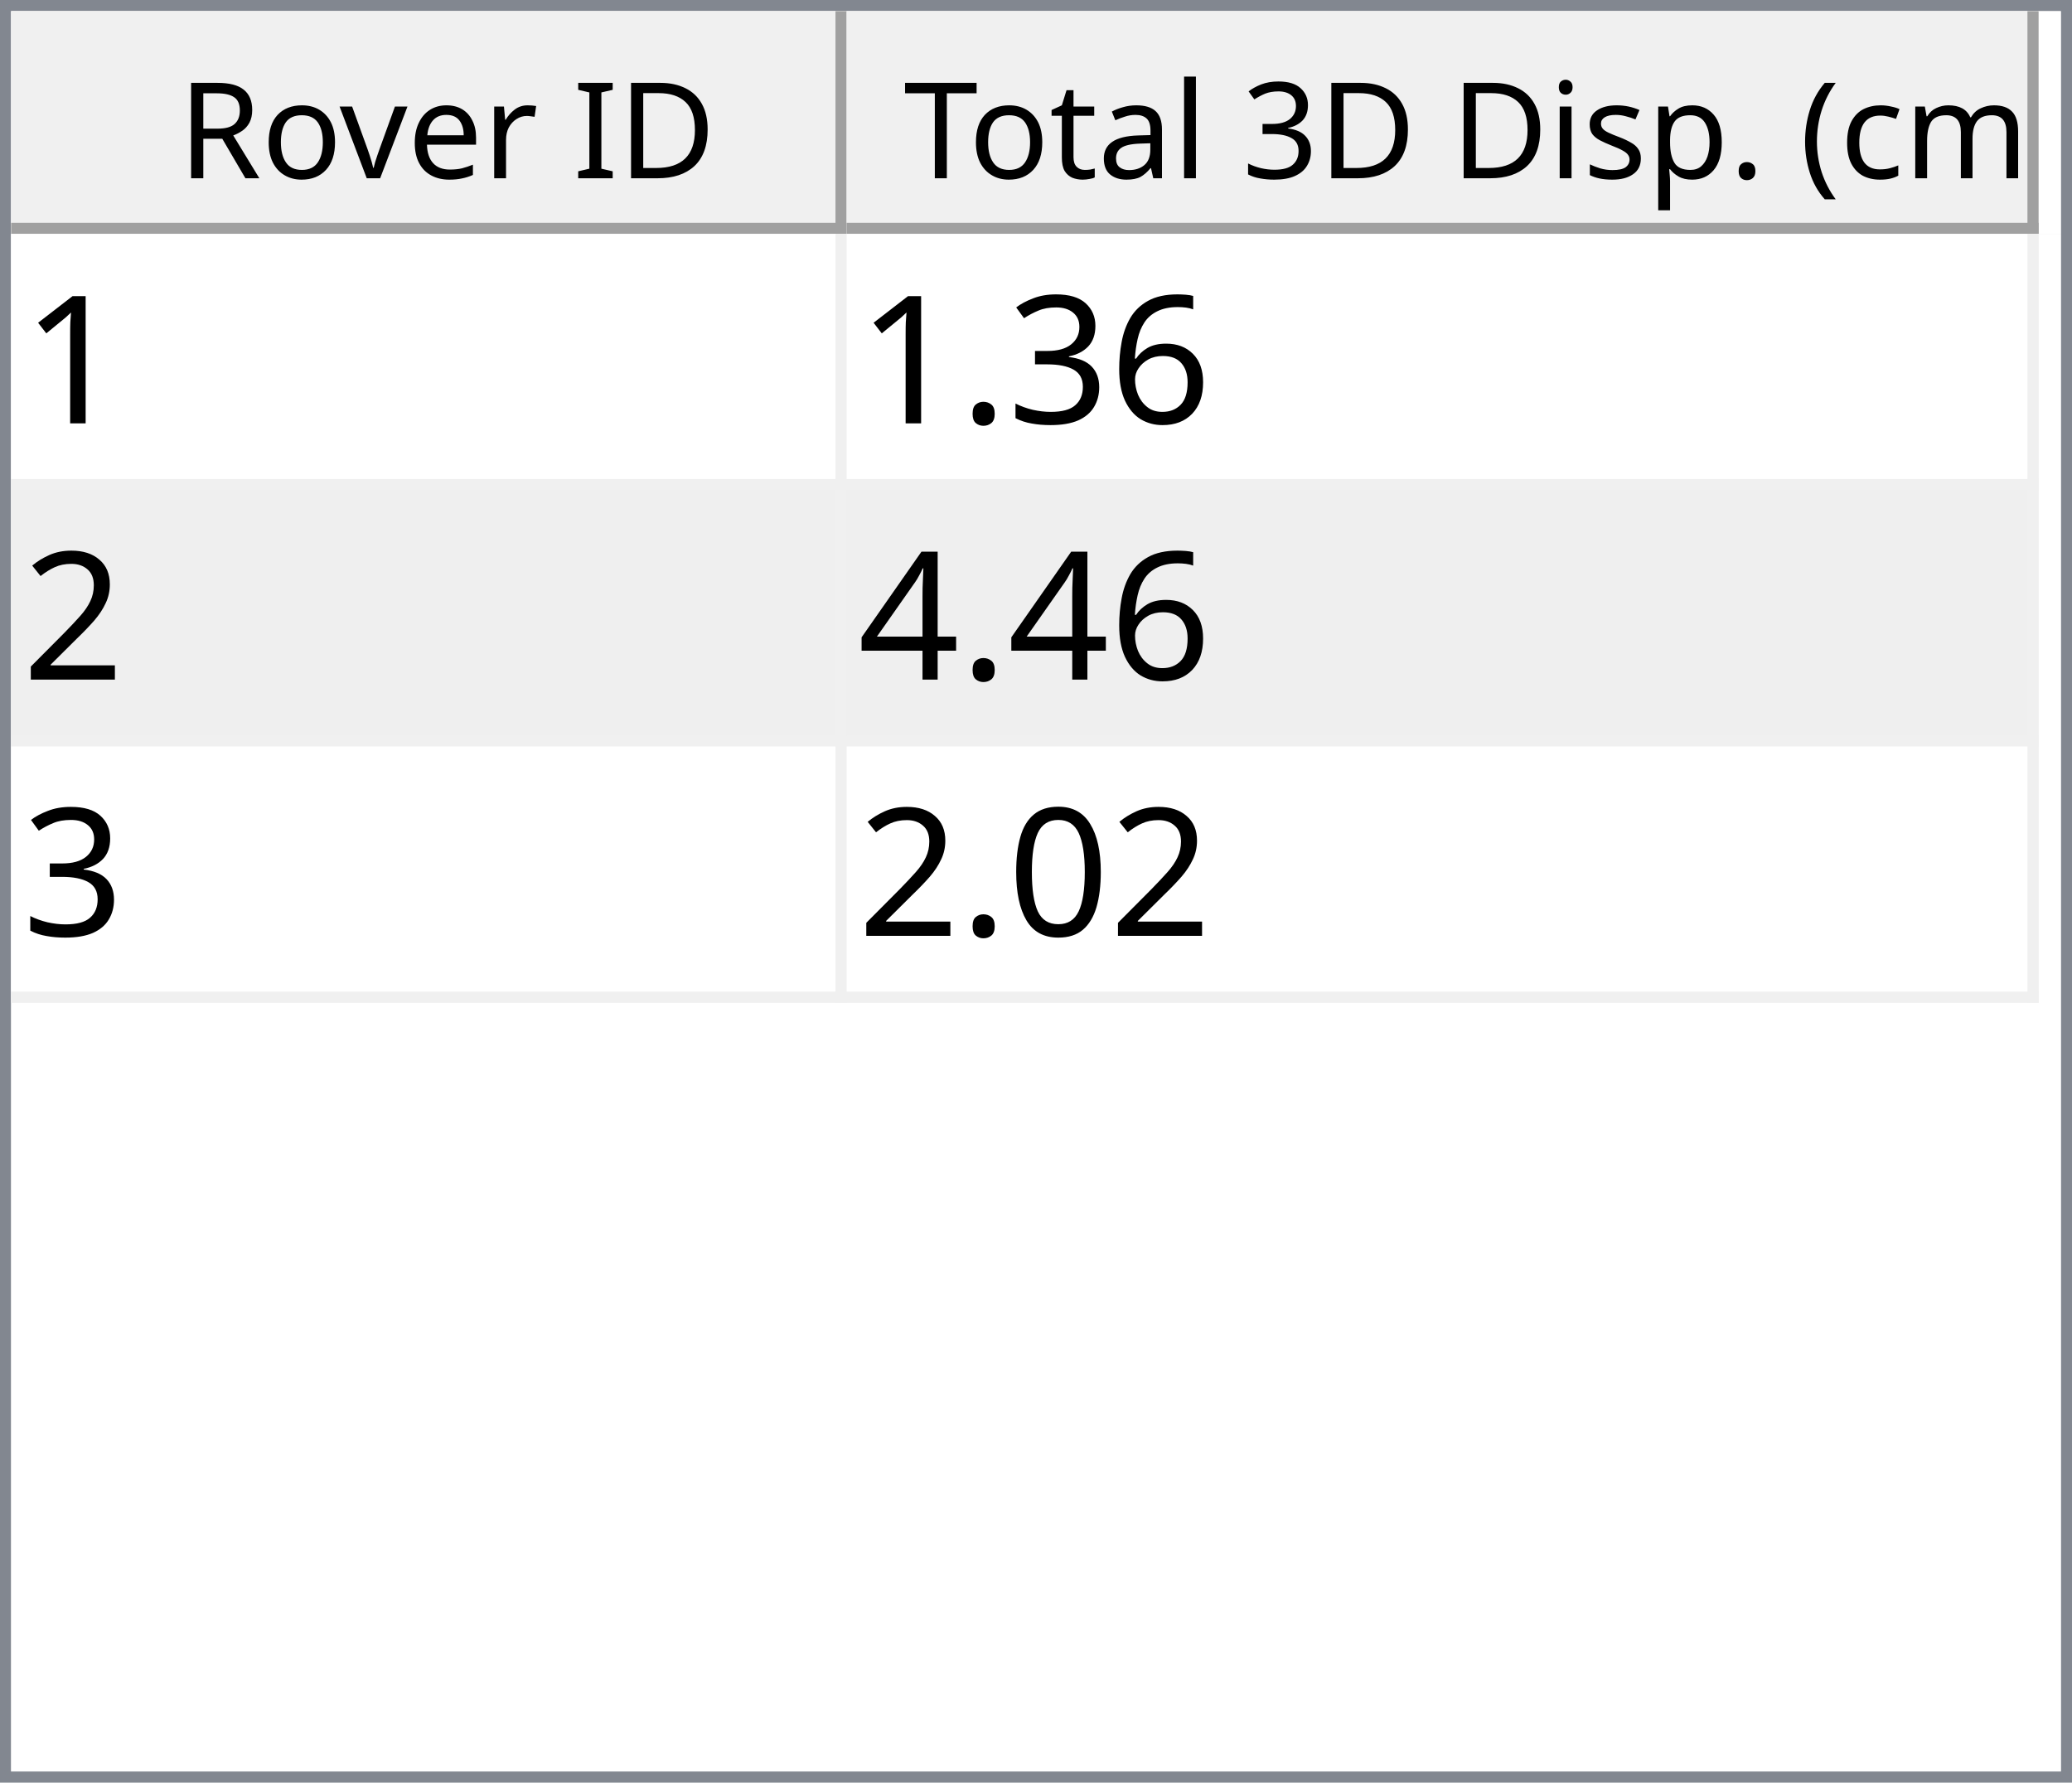
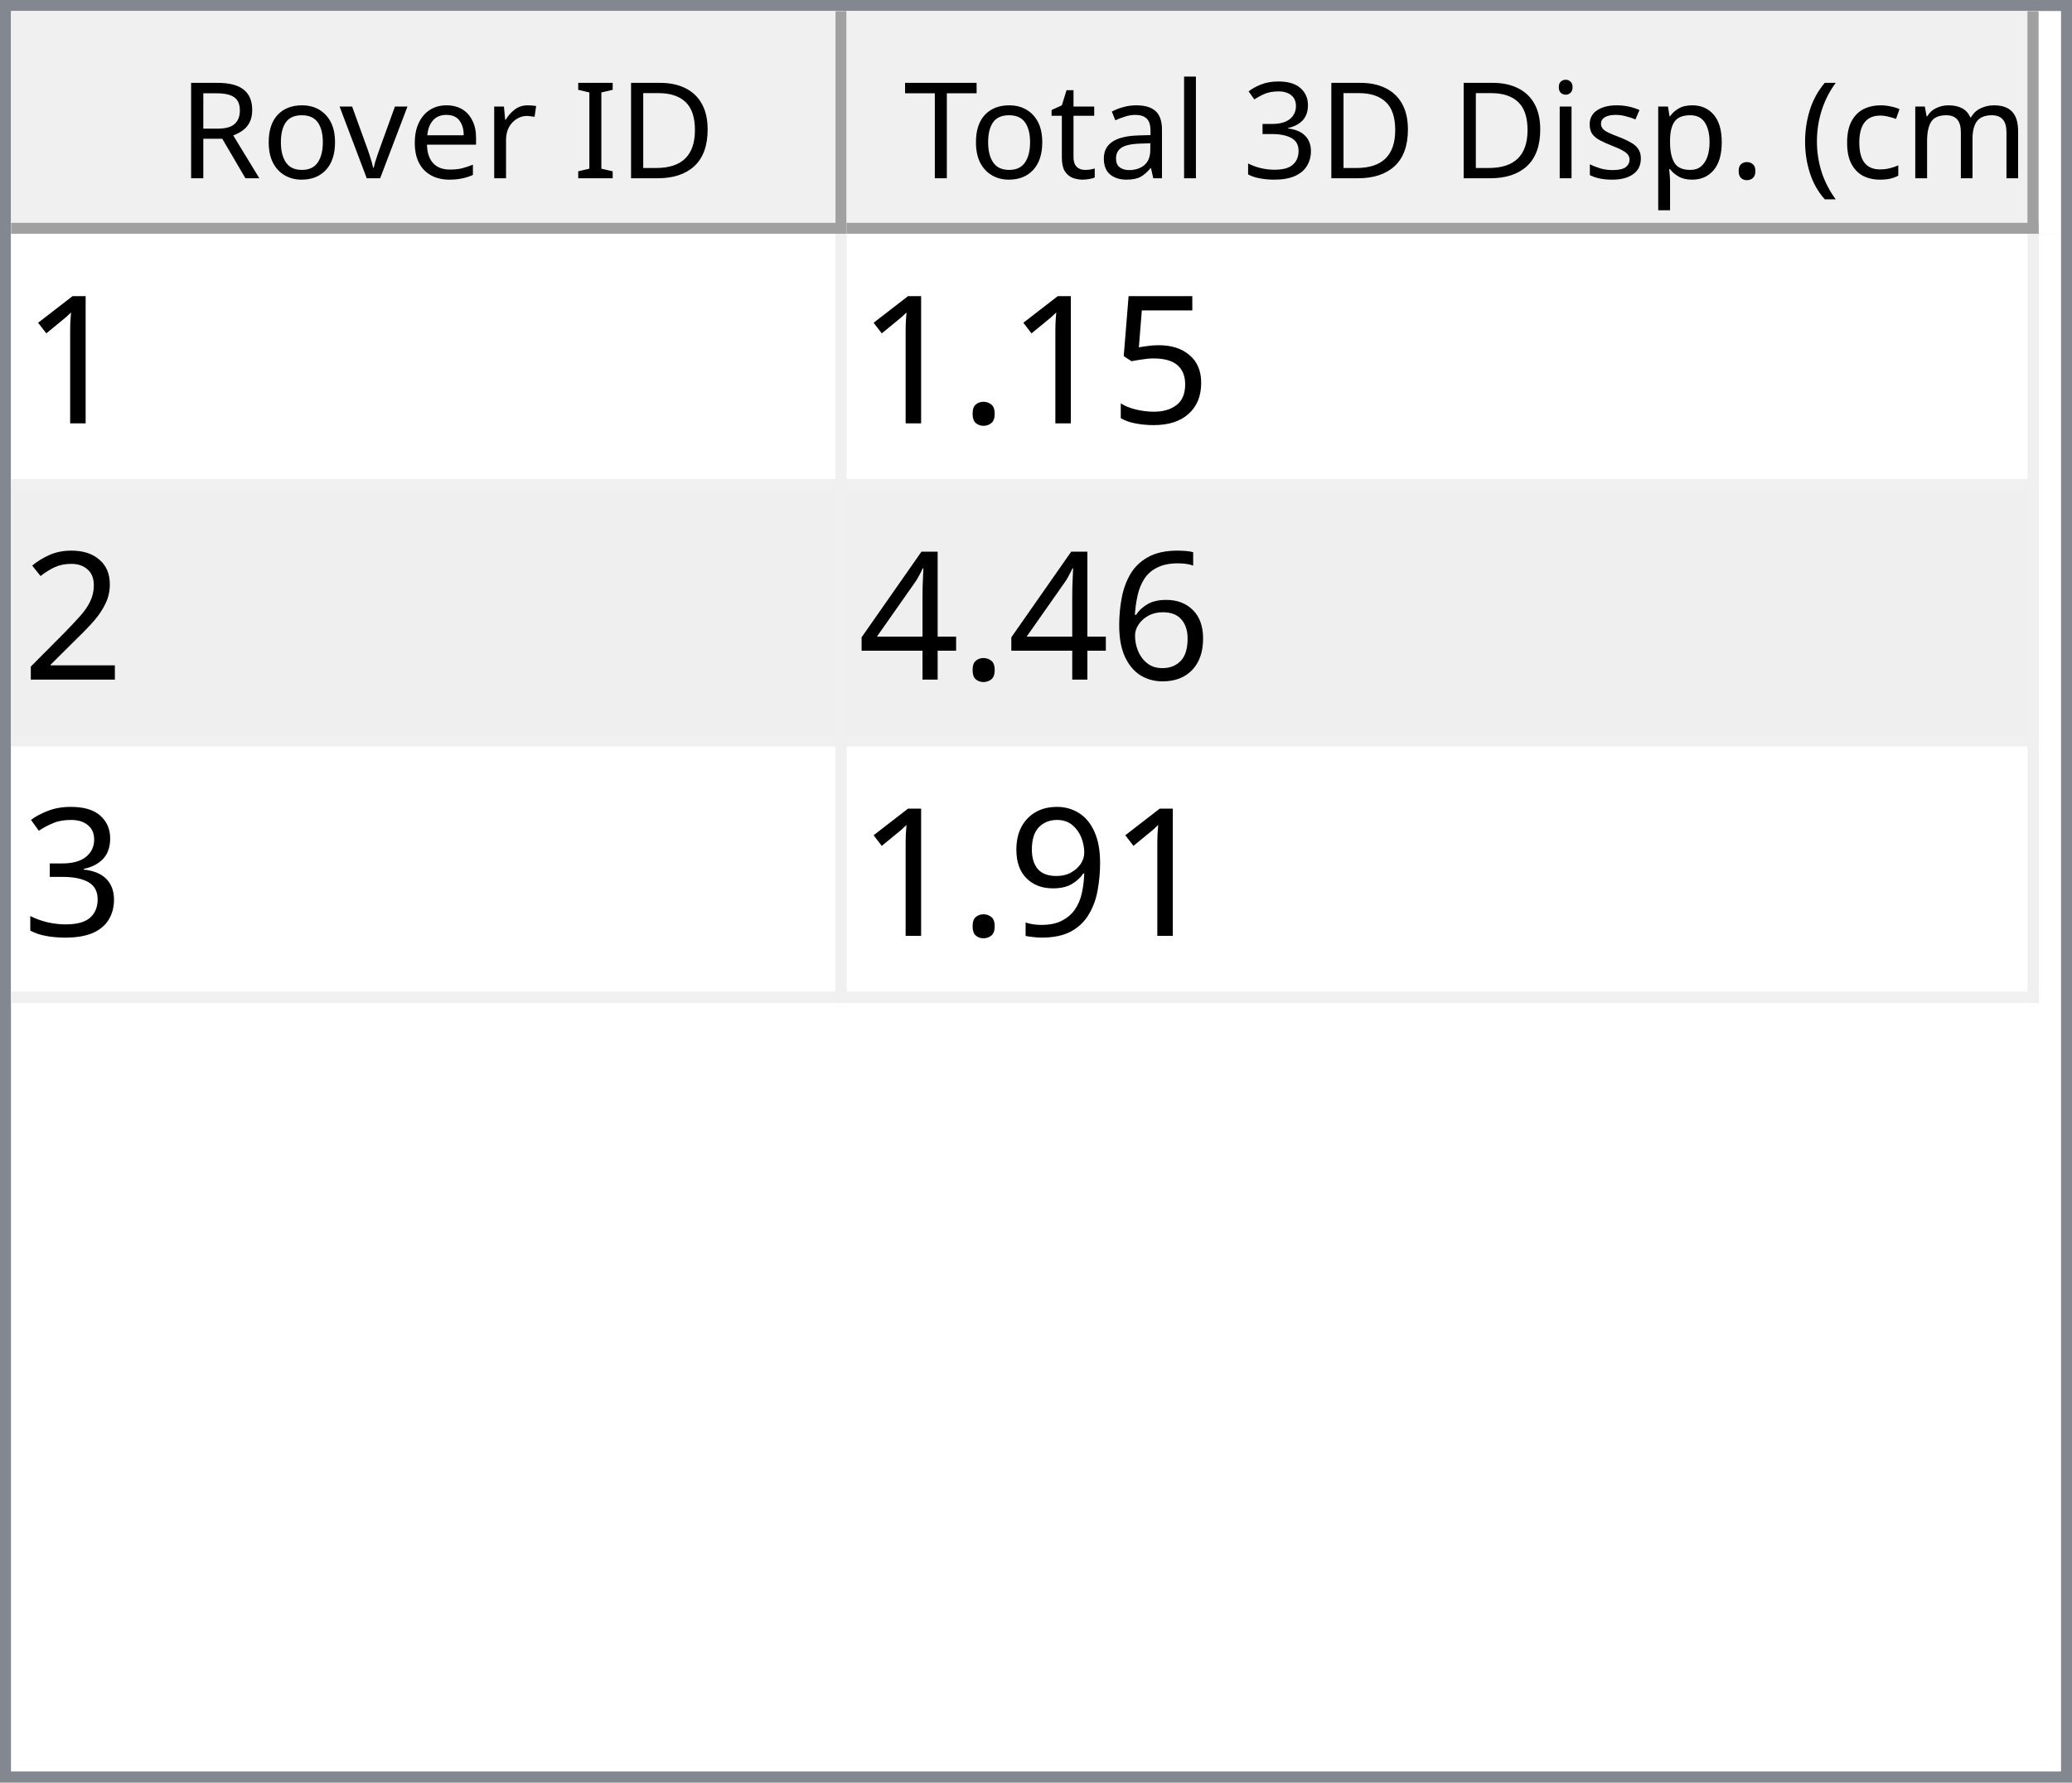
<svg xmlns="http://www.w3.org/2000/svg" style="fill-opacity:1; color-rendering:auto; color-interpolation:auto; text-rendering:auto; stroke:black; stroke-linecap:square; stroke-miterlimit:10; shape-rendering:auto; stroke-opacity:1; fill:black; stroke-dasharray:none; font-weight:normal; stroke-width:1; font-family:'Dialog'; font-style:normal; stroke-linejoin:miter; font-size:12px; stroke-dashoffset:0; image-rendering:auto;" width="186" height="160">
  <defs id="genericDefs" />
  <g>
    <defs id="defs1">
      <clipPath clipPathUnits="userSpaceOnUse" id="clipPath1">
        <path d="M0 0 L186 0 L186 160 L0 160 L0 0 Z" />
      </clipPath>
      <clipPath clipPathUnits="userSpaceOnUse" id="clipPath2">
        <path d="M0 0 L0 160 L186 160 L186 0 Z" />
      </clipPath>
      <clipPath clipPathUnits="userSpaceOnUse" id="clipPath3">
        <path d="M0 0 L0 20 L184 20 L184 0 Z" />
      </clipPath>
      <clipPath clipPathUnits="userSpaceOnUse" id="clipPath4">
        <path d="M0 0 L0 20 L75 20 L75 0 Z" />
      </clipPath>
      <clipPath clipPathUnits="userSpaceOnUse" id="clipPath5">
        <path d="M1 1 L1 19 L74 19 L74 1 Z" />
      </clipPath>
      <clipPath clipPathUnits="userSpaceOnUse" id="clipPath6">
        <path d="M0 0 L0 18 L73 18 L73 0 Z" />
      </clipPath>
      <clipPath clipPathUnits="userSpaceOnUse" id="clipPath7">
        <path d="M-0.5 -0.5 L-0.5 19.5 L74.5 19.5 L74.5 -0.5 Z" />
      </clipPath>
      <clipPath clipPathUnits="userSpaceOnUse" id="clipPath8">
        <path d="M0 0 L0 20 L107 20 L107 0 Z" />
      </clipPath>
      <clipPath clipPathUnits="userSpaceOnUse" id="clipPath9">
        <path d="M1 1 L1 19 L106 19 L106 1 Z" />
      </clipPath>
      <clipPath clipPathUnits="userSpaceOnUse" id="clipPath10">
        <path d="M0 0 L0 18 L105 18 L105 0 Z" />
      </clipPath>
      <clipPath clipPathUnits="userSpaceOnUse" id="clipPath11">
        <path d="M-0.5 -0.5 L-0.5 19.5 L106.5 19.5 L106.5 -0.5 Z" />
      </clipPath>
      <clipPath clipPathUnits="userSpaceOnUse" id="clipPath12">
        <path d="M0 0 L0 138 L184 138 L184 0 Z" />
      </clipPath>
      <clipPath clipPathUnits="userSpaceOnUse" id="clipPath13">
        <path d="M0 0 L0 69 L182 69 L182 0 Z" />
      </clipPath>
      <clipPath clipPathUnits="userSpaceOnUse" id="clipPath14">
        <path d="M-0.5 -0.5 L-0.5 68.5 L181.5 68.5 L181.5 -0.5 Z" />
      </clipPath>
      <clipPath clipPathUnits="userSpaceOnUse" id="clipPath15">
        <path d="M0 0 L0 22 L74 22 L74 0 Z" />
      </clipPath>
      <clipPath clipPathUnits="userSpaceOnUse" id="clipPath16">
        <path d="M0 0 L0 22 L106 22 L106 0 Z" />
      </clipPath>
      <font horiz-adv-x="64.551" id="font1">
        <font-face ascent="107.91" descent="25.098" units-per-em="100" style="font-style:normal; font-family:Segoe UI; font-weight:normal;" />
        <missing-glyph horiz-adv-x="64.551" d="M8.109 0 L8.109 68.266 L56.453 68.266 L56.453 0 L8.109 0 ZM15.328 7.234 L49.219 7.234 L49.219 61.031 L15.328 61.031 L15.328 7.234 Z" />
        <glyph unicode="D" horiz-adv-x="70.117" d="M9.188 0 L9.188 70.016 L28.516 70.016 Q65.531 70.016 65.531 35.891 Q65.531 19.672 55.25 9.836 Q44.969 0 27.734 0 L9.188 0 ZM17.391 62.594 L17.391 7.422 L27.828 7.422 Q41.609 7.422 49.273 14.797 Q56.938 22.172 56.938 35.688 Q56.938 62.594 28.328 62.594 L17.391 62.594 Z" />
        <glyph unicode="I" horiz-adv-x="26.611" d="M17.391 0 L9.188 0 L9.188 70.016 L17.391 70.016 L17.391 0 Z" />
        <glyph unicode=" " horiz-adv-x="27.393" d="" />
        <glyph unicode="r" horiz-adv-x="34.766" d="M34.188 41.891 Q32.078 43.5 28.125 43.5 Q23 43.5 19.555 38.672 Q16.109 33.844 16.109 25.484 L16.109 0 L8.109 0 L8.109 50 L16.109 50 L16.109 39.703 L16.312 39.703 Q18.016 44.969 21.531 47.922 Q25.047 50.875 29.391 50.875 Q32.516 50.875 34.188 50.203 L34.188 41.891 Z" />
        <glyph unicode="e" horiz-adv-x="52.295" d="M48.297 23 L12.984 23 Q13.188 14.656 17.484 10.109 Q21.781 5.562 29.297 5.562 Q37.75 5.562 44.828 11.141 L44.828 3.609 Q38.234 -1.172 27.391 -1.172 Q16.797 -1.172 10.742 5.641 Q4.688 12.453 4.688 24.812 Q4.688 36.469 11.305 43.82 Q17.922 51.172 27.734 51.172 Q37.547 51.172 42.922 44.828 Q48.297 38.484 48.297 27.203 L48.297 23 ZM40.094 29.781 Q40.047 36.719 36.75 40.578 Q33.453 44.438 27.594 44.438 Q21.922 44.438 17.969 40.383 Q14.016 36.328 13.094 29.781 L40.094 29.781 Z" />
        <glyph unicode="v" horiz-adv-x="47.9" d="M47.406 50 L27.484 0 L19.625 0 L0.688 50 L9.469 50 L22.172 13.672 Q23.578 9.672 23.922 6.688 L24.125 6.688 Q24.609 10.453 25.688 13.484 L38.969 50 L47.406 50 Z" />
        <glyph unicode="o" horiz-adv-x="58.594" d="M29 -1.172 Q17.922 -1.172 11.305 5.836 Q4.688 12.844 4.688 24.422 Q4.688 37.016 11.57 44.094 Q18.453 51.172 30.172 51.172 Q41.359 51.172 47.633 44.289 Q53.906 37.406 53.906 25.203 Q53.906 13.234 47.141 6.031 Q40.375 -1.172 29 -1.172 ZM29.594 44.438 Q21.875 44.438 17.383 39.188 Q12.891 33.938 12.891 24.703 Q12.891 15.828 17.43 10.695 Q21.969 5.562 29.594 5.562 Q37.359 5.562 41.531 10.594 Q45.703 15.625 45.703 24.906 Q45.703 34.281 41.531 39.359 Q37.359 44.438 29.594 44.438 Z" />
        <glyph unicode="R" horiz-adv-x="59.814" d="M59.375 0 L49.609 0 L37.891 19.625 Q36.281 22.359 34.766 24.289 Q33.25 26.219 31.664 27.438 Q30.078 28.656 28.25 29.219 Q26.422 29.781 24.125 29.781 L17.391 29.781 L17.391 0 L9.188 0 L9.188 70.016 L30.078 70.016 Q34.672 70.016 38.555 68.867 Q42.438 67.719 45.289 65.375 Q48.141 63.031 49.758 59.547 Q51.375 56.062 51.375 51.375 Q51.375 47.703 50.273 44.656 Q49.172 41.609 47.148 39.211 Q45.125 36.812 42.266 35.133 Q39.406 33.453 35.844 32.516 L35.844 32.328 Q37.594 31.547 38.891 30.547 Q40.188 29.547 41.359 28.18 Q42.531 26.812 43.68 25.078 Q44.828 23.344 46.234 21.047 L59.375 0 ZM17.391 62.594 L17.391 37.203 L28.516 37.203 Q31.594 37.203 34.203 38.133 Q36.812 39.062 38.719 40.797 Q40.625 42.531 41.703 45.047 Q42.781 47.562 42.781 50.688 Q42.781 56.297 39.141 59.445 Q35.5 62.594 28.609 62.594 L17.391 62.594 Z" />
        <glyph unicode=")" horiz-adv-x="30.176" d="M8.297 -15.922 L1.172 -15.922 Q16.406 2.344 16.406 26.812 Q16.406 51.469 1.078 70.016 L8.297 70.016 Q23.531 52.156 23.531 26.703 Q23.531 1.375 8.297 -15.922 Z" />
        <glyph unicode="m" horiz-adv-x="86.133" d="M79.109 0 L71.094 0 L71.094 28.719 Q71.094 37.016 68.531 40.727 Q65.969 44.438 59.906 44.438 Q54.781 44.438 51.195 39.75 Q47.609 35.062 47.609 28.516 L47.609 0 L39.594 0 L39.594 29.688 Q39.594 44.438 28.219 44.438 Q22.953 44.438 19.531 40.016 Q16.109 35.594 16.109 28.516 L16.109 0 L8.109 0 L8.109 50 L16.109 50 L16.109 42.094 L16.312 42.094 Q21.625 51.172 31.844 51.172 Q36.969 51.172 40.773 48.312 Q44.578 45.453 46 40.828 Q51.562 51.172 62.594 51.172 Q79.109 51.172 79.109 30.812 L79.109 0 Z" />
        <glyph unicode="c" horiz-adv-x="46.191" d="M42.188 2.297 Q36.422 -1.172 28.516 -1.172 Q17.828 -1.172 11.258 5.789 Q4.688 12.75 4.688 23.828 Q4.688 36.188 11.766 43.68 Q18.844 51.172 30.672 51.172 Q37.25 51.172 42.281 48.734 L42.281 40.531 Q36.719 44.438 30.375 44.438 Q22.703 44.438 17.797 38.945 Q12.891 33.453 12.891 24.516 Q12.891 15.719 17.508 10.641 Q22.125 5.562 29.891 5.562 Q36.422 5.562 42.188 9.906 L42.188 2.297 Z" />
        <glyph unicode="(" horiz-adv-x="30.176" d="M29.109 -15.922 L21.969 -15.922 Q6.844 1.375 6.844 26.703 Q6.844 52.156 21.969 70.016 L29.203 70.016 Q13.875 51.469 13.875 26.812 Q13.875 2.344 29.109 -15.922 Z" />
        <glyph unicode="." horiz-adv-x="21.68" d="M10.891 -1.078 Q8.641 -1.078 7.055 0.539 Q5.469 2.156 5.469 4.391 Q5.469 6.641 7.055 8.273 Q8.641 9.906 10.891 9.906 Q13.188 9.906 14.797 8.273 Q16.406 6.641 16.406 4.391 Q16.406 2.156 14.797 0.539 Q13.188 -1.078 10.891 -1.078 Z" />
        <glyph unicode="p" horiz-adv-x="58.789" d="M16.312 7.234 L16.109 7.234 L16.109 -23 L8.109 -23 L8.109 50 L16.109 50 L16.109 41.219 L16.312 41.219 Q22.219 51.172 33.594 51.172 Q43.266 51.172 48.688 44.461 Q54.109 37.75 54.109 26.469 Q54.109 13.922 48 6.375 Q41.891 -1.172 31.297 -1.172 Q21.578 -1.172 16.312 7.234 ZM16.109 27.391 L16.109 20.406 Q16.109 14.203 20.141 9.883 Q24.172 5.562 30.375 5.562 Q37.641 5.562 41.773 11.133 Q45.906 16.703 45.906 26.609 Q45.906 34.969 42.047 39.703 Q38.188 44.438 31.594 44.438 Q24.609 44.438 20.359 39.578 Q16.109 34.719 16.109 27.391 Z" />
        <glyph unicode="s" horiz-adv-x="42.432" d="M5.078 1.812 L5.078 10.406 Q11.625 5.562 19.484 5.562 Q30.031 5.562 30.031 12.594 Q30.031 14.594 29.125 15.992 Q28.219 17.391 26.68 18.461 Q25.141 19.531 23.07 20.383 Q21 21.234 18.609 22.172 Q15.281 23.484 12.766 24.828 Q10.25 26.172 8.57 27.859 Q6.891 29.547 6.031 31.695 Q5.172 33.844 5.172 36.719 Q5.172 40.234 6.789 42.945 Q8.406 45.656 11.086 47.484 Q13.766 49.312 17.211 50.242 Q20.656 51.172 24.312 51.172 Q30.812 51.172 35.938 48.922 L35.938 40.828 Q30.422 44.438 23.25 44.438 Q21 44.438 19.195 43.922 Q17.391 43.406 16.094 42.477 Q14.797 41.547 14.086 40.258 Q13.375 38.969 13.375 37.406 Q13.375 35.453 14.086 34.133 Q14.797 32.812 16.164 31.789 Q17.531 30.766 19.484 29.938 Q21.438 29.109 23.922 28.125 Q27.25 26.859 29.883 25.516 Q32.516 24.172 34.375 22.484 Q36.234 20.797 37.234 18.602 Q38.234 16.406 38.234 13.375 Q38.234 9.672 36.602 6.938 Q34.969 4.203 32.234 2.398 Q29.5 0.594 25.93 -0.289 Q22.359 -1.172 18.453 -1.172 Q10.75 -1.172 5.078 1.812 Z" />
        <glyph unicode="i" horiz-adv-x="24.219" d="M12.203 62.703 Q10.062 62.703 8.547 64.164 Q7.031 65.625 7.031 67.875 Q7.031 70.125 8.547 71.609 Q10.062 73.094 12.203 73.094 Q14.406 73.094 15.945 71.609 Q17.484 70.125 17.484 67.875 Q17.484 65.719 15.945 64.211 Q14.406 62.703 12.203 62.703 ZM16.109 0 L8.109 0 L8.109 50 L16.109 50 L16.109 0 Z" />
        <glyph unicode="3" horiz-adv-x="53.906" d="M46.531 19.828 Q46.531 15.094 44.75 11.211 Q42.969 7.328 39.719 4.57 Q36.469 1.812 31.93 0.297 Q27.391 -1.219 21.922 -1.219 Q11.922 -1.219 6 2.594 L6 11.188 Q13.094 5.609 22.219 5.609 Q25.875 5.609 28.828 6.539 Q31.781 7.469 33.906 9.227 Q36.031 10.984 37.18 13.477 Q38.328 15.969 38.328 19.094 Q38.328 32.812 18.797 32.812 L12.984 32.812 L12.984 39.594 L18.5 39.594 Q35.797 39.594 35.797 52.484 Q35.797 64.406 22.609 64.406 Q15.188 64.406 8.688 59.422 L8.688 67.188 Q15.375 71.188 24.609 71.188 Q29 71.188 32.57 69.969 Q36.141 68.75 38.68 66.555 Q41.219 64.359 42.609 61.281 Q44 58.203 44 54.5 Q44 40.672 30.031 36.719 L30.031 36.531 Q33.594 36.141 36.625 34.797 Q39.656 33.453 41.852 31.305 Q44.047 29.156 45.289 26.25 Q46.531 23.344 46.531 19.828 Z" />
        <glyph unicode="l" horiz-adv-x="24.219" d="M16.109 0 L8.109 0 L8.109 74.031 L16.109 74.031 L16.109 0 Z" />
        <glyph unicode="a" horiz-adv-x="50.879" d="M43.891 0 L35.891 0 L35.891 7.812 L35.688 7.812 Q30.469 -1.172 20.312 -1.172 Q12.844 -1.172 8.617 2.781 Q4.391 6.734 4.391 13.281 Q4.391 27.297 20.906 29.594 L35.891 31.688 Q35.891 44.438 25.594 44.438 Q16.547 44.438 9.281 38.281 L9.281 46.484 Q16.656 51.172 26.266 51.172 Q43.891 51.172 43.891 32.516 L43.891 0 ZM35.891 25.297 L23.828 23.641 Q18.266 22.859 15.43 20.875 Q12.594 18.891 12.594 13.875 Q12.594 10.203 15.211 7.883 Q17.828 5.562 22.172 5.562 Q28.125 5.562 32.008 9.742 Q35.891 13.922 35.891 20.312 L35.891 25.297 Z" />
        <glyph unicode="t" horiz-adv-x="33.887" d="M31.297 0.484 Q28.469 -1.078 23.828 -1.078 Q10.688 -1.078 10.688 13.578 L10.688 43.172 L2.094 43.172 L2.094 50 L10.688 50 L10.688 62.203 L18.703 64.797 L18.703 50 L31.297 50 L31.297 43.172 L18.703 43.172 L18.703 14.984 Q18.703 9.969 20.414 7.82 Q22.125 5.672 26.078 5.672 Q29.109 5.672 31.297 7.328 L31.297 0.484 Z" />
        <glyph unicode="T" horiz-adv-x="52.393" d="M50.594 62.594 L30.375 62.594 L30.375 0 L22.172 0 L22.172 62.594 L2 62.594 L2 70.016 L50.594 70.016 L50.594 62.594 Z" />
      </font>
      <font horiz-adv-x="75.0" id="font2">
        <font-face ascent="100.537" descent="21.973" units-per-em="100" style="font-style:normal; font-family:sans-serif; font-weight:normal;" />
        <missing-glyph horiz-adv-x="75.0" d="M12.5 0 L12.5 62.5 L62.5 62.5 L62.5 0 L12.5 0 ZM14.062 1.562 L60.938 1.562 L60.938 60.938 L14.062 60.938 L14.062 1.562 Z" />
        <glyph unicode="1" horiz-adv-x="55.615" d="M37.25 0 L28.469 0 L28.469 56 Q25.297 52.984 20.141 49.953 Q14.984 46.922 10.891 45.406 L10.891 53.906 Q18.266 57.375 23.781 62.305 Q29.297 67.234 31.594 71.875 L37.25 71.875 L37.25 0 Z" />
-         <glyph unicode="6" horiz-adv-x="55.615" d="M49.75 54.047 L41.016 53.375 Q39.844 58.547 37.703 60.891 Q34.125 64.656 28.906 64.656 Q24.703 64.656 21.531 62.312 Q17.391 59.281 14.992 53.469 Q12.594 47.656 12.5 36.922 Q15.672 41.75 20.266 44.094 Q24.859 46.438 29.891 46.438 Q38.672 46.438 44.852 39.969 Q51.031 33.5 51.031 23.25 Q51.031 16.5 48.125 10.719 Q45.219 4.938 40.141 1.859 Q35.062 -1.219 28.609 -1.219 Q17.625 -1.219 10.695 6.859 Q3.766 14.938 3.766 33.5 Q3.766 54.25 11.422 63.672 Q18.109 71.875 29.438 71.875 Q37.891 71.875 43.289 67.141 Q48.688 62.406 49.75 54.047 ZM13.875 23.188 Q13.875 18.656 15.797 14.508 Q17.719 10.359 21.188 8.18 Q24.656 6 28.469 6 Q34.031 6 38.039 10.492 Q42.047 14.984 42.047 22.703 Q42.047 30.125 38.086 34.398 Q34.125 38.672 28.125 38.672 Q22.172 38.672 18.023 34.398 Q13.875 30.125 13.875 23.188 Z" />
-         <glyph unicode="3" horiz-adv-x="55.615" d="M4.203 18.891 L12.984 20.062 Q14.5 12.594 18.141 9.297 Q21.781 6 27 6 Q33.203 6 37.477 10.297 Q41.75 14.594 41.75 20.953 Q41.75 27 37.797 30.93 Q33.844 34.859 27.734 34.859 Q25.25 34.859 21.531 33.891 L22.516 41.609 Q23.391 41.5 23.922 41.5 Q29.547 41.5 34.039 44.43 Q38.531 47.359 38.531 53.469 Q38.531 58.297 35.258 61.477 Q31.984 64.656 26.812 64.656 Q21.688 64.656 18.266 61.43 Q14.844 58.203 13.875 51.766 L5.078 53.328 Q6.688 62.156 12.398 67.016 Q18.109 71.875 26.609 71.875 Q32.469 71.875 37.398 69.359 Q42.328 66.844 44.945 62.5 Q47.562 58.156 47.562 53.266 Q47.562 48.641 45.07 44.828 Q42.578 41.016 37.703 38.766 Q44.047 37.312 47.562 32.695 Q51.078 28.078 51.078 21.141 Q51.078 11.766 44.242 5.25 Q37.406 -1.266 26.953 -1.266 Q17.531 -1.266 11.305 4.352 Q5.078 9.969 4.203 18.891 Z" />
+         <glyph unicode="5" horiz-adv-x="55.615" d="M4.156 18.75 L13.375 19.531 Q14.406 12.797 18.141 9.398 Q21.875 6 27.156 6 Q33.5 6 37.891 10.789 Q42.281 15.578 42.281 23.484 Q42.281 31 38.062 35.352 Q33.844 39.703 27 39.703 Q22.75 39.703 19.336 37.773 Q15.922 35.844 13.969 32.766 L5.719 33.844 L12.641 70.609 L48.25 70.609 L48.25 62.203 L19.672 62.203 L15.828 42.969 Q22.266 47.469 29.344 47.469 Q38.719 47.469 45.164 40.969 Q51.609 34.469 51.609 24.266 Q51.609 14.547 45.953 7.469 Q39.062 -1.219 27.156 -1.219 Q17.391 -1.219 11.211 4.25 Q5.031 9.719 4.156 18.75 Z" />
        <glyph unicode="." horiz-adv-x="27.783" d="M9.078 0 L9.078 10.016 L19.094 10.016 L19.094 0 L9.078 0 Z" />
        <glyph unicode="2" horiz-adv-x="55.615" d="M50.344 8.453 L50.344 0 L3.031 0 Q2.938 3.172 4.047 6.109 Q5.859 10.938 9.836 15.625 Q13.812 20.312 21.344 26.469 Q33.016 36.031 37.117 41.625 Q41.219 47.219 41.219 52.203 Q41.219 57.422 37.477 61.008 Q33.734 64.594 27.734 64.594 Q21.391 64.594 17.578 60.789 Q13.766 56.984 13.719 50.25 L4.688 51.172 Q5.609 61.281 11.664 66.578 Q17.719 71.875 27.938 71.875 Q38.234 71.875 44.242 66.164 Q50.25 60.453 50.25 52 Q50.25 47.703 48.492 43.555 Q46.734 39.406 42.656 34.812 Q38.578 30.219 29.109 22.219 Q21.188 15.578 18.945 13.211 Q16.703 10.844 15.234 8.453 L50.344 8.453 Z" />
+         <glyph unicode="6" horiz-adv-x="55.615" d="M49.75 54.047 L41.016 53.375 Q39.844 58.547 37.703 60.891 Q34.125 64.656 28.906 64.656 Q24.703 64.656 21.531 62.312 Q17.391 59.281 14.992 53.469 Q12.594 47.656 12.5 36.922 Q15.672 41.75 20.266 44.094 Q24.859 46.438 29.891 46.438 Q38.672 46.438 44.852 39.969 Q51.031 33.5 51.031 23.25 Q51.031 16.5 48.125 10.719 Q45.219 4.938 40.141 1.859 Q35.062 -1.219 28.609 -1.219 Q17.625 -1.219 10.695 6.859 Q3.766 14.938 3.766 33.5 Q3.766 54.25 11.422 63.672 Q18.109 71.875 29.438 71.875 Q37.891 71.875 43.289 67.141 Q48.688 62.406 49.75 54.047 ZM13.875 23.188 Q13.875 18.656 15.797 14.508 Q17.719 10.359 21.188 8.18 Q24.656 6 28.469 6 Q34.031 6 38.039 10.492 Q42.047 14.984 42.047 22.703 Q42.047 30.125 38.086 34.398 Q34.125 38.672 28.125 38.672 Q22.172 38.672 18.023 34.398 Q13.875 30.125 13.875 23.188 Z" />
        <glyph unicode="4" horiz-adv-x="55.615" d="M32.328 0 L32.328 17.141 L1.266 17.141 L1.266 25.203 L33.938 71.578 L41.109 71.578 L41.109 25.203 L50.781 25.203 L50.781 17.141 L41.109 17.141 L41.109 0 L32.328 0 ZM32.328 25.203 L32.328 57.469 L9.906 25.203 L32.328 25.203 Z" />
-         <glyph unicode="0" horiz-adv-x="55.615" d="M4.156 35.297 Q4.156 48 6.766 55.742 Q9.375 63.484 14.523 67.68 Q19.672 71.875 27.484 71.875 Q33.25 71.875 37.594 69.555 Q41.938 67.234 44.773 62.867 Q47.609 58.5 49.219 52.227 Q50.828 45.953 50.828 35.297 Q50.828 22.703 48.242 14.969 Q45.656 7.234 40.508 3.008 Q35.359 -1.219 27.484 -1.219 Q17.141 -1.219 11.234 6.203 Q4.156 15.141 4.156 35.297 ZM13.188 35.297 Q13.188 17.672 17.312 11.836 Q21.438 6 27.484 6 Q33.547 6 37.672 11.859 Q41.797 17.719 41.797 35.297 Q41.797 52.984 37.672 58.789 Q33.547 64.594 27.391 64.594 Q21.344 64.594 17.719 59.469 Q13.188 52.938 13.188 35.297 Z" />
+         <glyph unicode="3" horiz-adv-x="55.615" d="M4.203 18.891 L12.984 20.062 Q14.5 12.594 18.141 9.297 Q21.781 6 27 6 Q33.203 6 37.477 10.297 Q41.75 14.594 41.75 20.953 Q41.75 27 37.797 30.93 Q33.844 34.859 27.734 34.859 Q25.25 34.859 21.531 33.891 L22.516 41.609 Q23.391 41.5 23.922 41.5 Q29.547 41.5 34.039 44.43 Q38.531 47.359 38.531 53.469 Q38.531 58.297 35.258 61.477 Q31.984 64.656 26.812 64.656 Q21.688 64.656 18.266 61.43 Q14.844 58.203 13.875 51.766 L5.078 53.328 Q6.688 62.156 12.398 67.016 Q18.109 71.875 26.609 71.875 Q32.469 71.875 37.398 69.359 Q42.328 66.844 44.945 62.5 Q47.562 58.156 47.562 53.266 Q47.562 48.641 45.07 44.828 Q42.578 41.016 37.703 38.766 Q44.047 37.312 47.562 32.695 Q51.078 28.078 51.078 21.141 Q51.078 11.766 44.242 5.25 Q37.406 -1.266 26.953 -1.266 Q17.531 -1.266 11.305 4.352 Q5.078 9.969 4.203 18.891 Z" />
+         <glyph unicode="9" horiz-adv-x="55.615" d="M5.469 16.547 L13.922 17.328 Q14.984 11.375 18.016 8.688 Q21.047 6 25.781 6 Q29.828 6 32.883 7.859 Q35.938 9.719 37.891 12.82 Q39.844 15.922 41.164 21.195 Q42.484 26.469 42.484 31.938 Q42.484 32.516 42.438 33.688 Q39.797 29.5 35.234 26.883 Q30.672 24.266 25.344 24.266 Q16.453 24.266 10.305 30.711 Q4.156 37.156 4.156 47.703 Q4.156 58.594 10.578 65.234 Q17 71.875 26.656 71.875 Q33.641 71.875 39.43 68.117 Q45.219 64.359 48.219 57.398 Q51.219 50.438 51.219 37.25 Q51.219 23.531 48.242 15.406 Q45.266 7.281 39.383 3.031 Q33.5 -1.219 25.594 -1.219 Q17.188 -1.219 11.867 3.445 Q6.547 8.109 5.469 16.547 ZM41.453 48.141 Q41.453 55.719 37.43 60.156 Q33.406 64.594 27.734 64.594 Q21.875 64.594 17.531 59.812 Q13.188 55.031 13.188 47.406 Q13.188 40.578 17.312 36.305 Q21.438 32.031 27.484 32.031 Q33.594 32.031 37.523 36.305 Q41.453 40.578 41.453 48.141 Z" />
      </font>
    </defs>
    <g style="fill:white; stroke:white;">
      <rect x="0" y="0" width="186" style="clip-path:url(#clipPath1); stroke:none;" height="160" />
    </g>
    <g style="fill:white; text-rendering:optimizeSpeed; color-rendering:optimizeSpeed; image-rendering:optimizeSpeed; shape-rendering:crispEdges; stroke:white; color-interpolation:sRGB;">
      <rect x="0" width="186" height="160" y="0" style="stroke:none;" />
      <path style="stroke:none;" d="M0 160 L186 160 L186 0 L0 0 Z" />
    </g>
    <g style="fill:rgb(240,240,240); font-family:'Segoe UI'; stroke:rgb(240,240,240);">
      <rect x="0" y="0" width="186" style="clip-path:url(#clipPath2); stroke:none;" height="160" />
    </g>
    <g style="fill:rgb(130,135,144); font-family:'Segoe UI'; stroke:rgb(130,135,144);">
      <path d="M0 0 L186 0 L186 160 L0 160 L0 0 ZM1 1 L185 1 L185 159 L1 159 L1 1 Z" style="fill-rule:evenodd; clip-path:url(#clipPath2); stroke:none;" />
    </g>
    <g style="fill:white; font-family:'Segoe UI'; stroke:white;" transform="translate(1,1)">
      <rect x="0" y="0" width="184" style="clip-path:url(#clipPath3); stroke:none;" height="20" />
    </g>
    <g style="fill:rgb(240,240,240); font-family:'Segoe UI'; stroke:rgb(240,240,240);" transform="translate(1,1)">
      <rect x="0" y="0" width="75" style="clip-path:url(#clipPath4); stroke:none;" height="20" />
    </g>
    <g style="font-family:'Segoe UI';" transform="translate(2,2)">
      <text x="14" xml:space="preserve" y="14" style="clip-path:url(#clipPath6); stroke:none;">Rover ID</text>
    </g>
    <g style="fill:rgb(160,160,160); font-family:'Segoe UI'; stroke:rgb(160,160,160); stroke-linejoin:bevel;" transform="translate(1.5,1.5)">
      <line x1="74" x2="74" y1="0" style="fill:none; clip-path:url(#clipPath7);" y2="19" />
    </g>
    <g style="fill:rgb(160,160,160); font-family:'Segoe UI'; stroke:rgb(160,160,160); stroke-linejoin:bevel;" transform="matrix(1,0,0,1,1,1) translate(0.5,0.5)">
      <line x1="0" x2="74" y1="19" style="fill:none; clip-path:url(#clipPath7);" y2="19" />
    </g>
    <g style="fill:rgb(240,240,240); font-family:'Segoe UI'; stroke:rgb(240,240,240);" transform="translate(76,1)">
      <rect x="0" y="0" width="107" style="clip-path:url(#clipPath8); stroke:none;" height="20" />
    </g>
    <g style="font-family:'Segoe UI';" transform="translate(77,2)">
      <text x="1" xml:space="preserve" y="14" style="clip-path:url(#clipPath10); stroke:none;"> Total 3D Disp. (cm)</text>
    </g>
    <g style="fill:rgb(160,160,160); font-family:'Segoe UI'; stroke:rgb(160,160,160); stroke-linejoin:bevel;" transform="translate(76.5,1.5)">
      <line x1="106" x2="106" y1="0" style="fill:none; clip-path:url(#clipPath11);" y2="19" />
    </g>
    <g style="fill:rgb(160,160,160); font-family:'Segoe UI'; stroke:rgb(160,160,160); stroke-linejoin:bevel;" transform="matrix(1,0,0,1,76,1) translate(0.5,0.5)">
      <line x1="0" x2="106" y1="19" style="fill:none; clip-path:url(#clipPath11);" y2="19" />
    </g>
    <g style="fill:white; font-family:'Segoe UI'; stroke:white;" transform="translate(1,21)">
      <rect x="0" y="0" width="184" style="clip-path:url(#clipPath12); stroke:none;" height="138" />
    </g>
    <g style="fill:rgb(240,240,240); font-size:16px; font-family:sans-serif; stroke:rgb(240,240,240);" transform="translate(1,21)">
      <rect x="0" y="0" width="182" style="clip-path:url(#clipPath13); stroke:none;" height="69" />
      <line transform="translate(0.5,0.5)" x1="0" x2="181" y1="22" style="clip-path:url(#clipPath14); fill:none; stroke-linejoin:bevel;" y2="22" />
    </g>
    <g transform="matrix(1,0,0,1,1,21) translate(0.5,0.5)" style="fill:rgb(240,240,240); font-size:16px; font-family:sans-serif; stroke:rgb(240,240,240); stroke-linejoin:bevel;">
      <line x1="0" x2="181" y1="45" style="fill:none; clip-path:url(#clipPath14);" y2="45" />
    </g>
    <g transform="matrix(1,0,0,1,1,21) translate(0.5,0.5)" style="fill:rgb(240,240,240); font-size:16px; font-family:sans-serif; stroke:rgb(240,240,240); stroke-linejoin:bevel;">
      <line x1="0" x2="181" y1="68" style="fill:none; clip-path:url(#clipPath14);" y2="68" />
    </g>
    <g transform="matrix(1,0,0,1,1,21) translate(0.5,0.5)" style="fill:rgb(240,240,240); font-size:16px; font-family:sans-serif; stroke:rgb(240,240,240); stroke-linejoin:bevel;">
      <line x1="74" x2="74" y1="0" style="fill:none; clip-path:url(#clipPath14);" y2="68" />
    </g>
    <g transform="matrix(1,0,0,1,1,21) translate(0.5,0.5)" style="fill:rgb(240,240,240); font-size:16px; font-family:sans-serif; stroke:rgb(240,240,240); stroke-linejoin:bevel;">
      <line x1="181" x2="181" y1="0" style="fill:none; clip-path:url(#clipPath14);" y2="68" />
    </g>
    <g style="fill:white; font-size:16px; font-family:sans-serif; stroke:white;" transform="matrix(1,0,0,1,1,21)">
      <rect x="0" y="0" width="74" style="clip-path:url(#clipPath15); stroke:none;" height="22" />
      <text x="1" y="17" style="fill:black; clip-path:url(#clipPath15); stroke:none;" xml:space="preserve">1</text>
    </g>
    <g style="fill:white; font-size:16px; font-family:sans-serif; stroke:white;" transform="matrix(1,0,0,1,1,21) translate(75,0)">
      <rect x="0" y="0" width="106" style="clip-path:url(#clipPath16); stroke:none;" height="22" />
-       <text x="1" y="17" style="fill:black; clip-path:url(#clipPath16); stroke:none;" xml:space="preserve">1.36</text>
+       <text x="1" y="17" style="fill:black; clip-path:url(#clipPath16); stroke:none;" xml:space="preserve">1.15</text>
    </g>
    <g style="fill:rgb(239,239,239); font-size:16px; font-family:sans-serif; stroke:rgb(239,239,239);" transform="matrix(1,0,0,1,1,21) translate(0,23)">
      <rect x="0" y="0" width="74" style="clip-path:url(#clipPath15); stroke:none;" height="22" />
      <text x="1" y="17" style="fill:black; clip-path:url(#clipPath15); stroke:none;" xml:space="preserve">2</text>
    </g>
    <g style="fill:rgb(239,239,239); font-size:16px; font-family:sans-serif; stroke:rgb(239,239,239);" transform="matrix(1,0,0,1,1,21) translate(75,23)">
      <rect x="0" y="0" width="106" style="clip-path:url(#clipPath16); stroke:none;" height="22" />
      <text x="1" y="17" style="fill:black; clip-path:url(#clipPath16); stroke:none;" xml:space="preserve">4.46</text>
    </g>
    <g style="fill:white; font-size:16px; font-family:sans-serif; stroke:white;" transform="matrix(1,0,0,1,1,21) translate(0,46)">
      <rect x="0" y="0" width="74" style="clip-path:url(#clipPath15); stroke:none;" height="22" />
      <text x="1" y="17" style="fill:black; clip-path:url(#clipPath15); stroke:none;" xml:space="preserve">3</text>
    </g>
    <g style="fill:white; font-size:16px; font-family:sans-serif; stroke:white;" transform="matrix(1,0,0,1,1,21) translate(75,46)">
      <rect x="0" y="0" width="106" style="clip-path:url(#clipPath16); stroke:none;" height="22" />
-       <text x="1" y="17" style="fill:black; clip-path:url(#clipPath16); stroke:none;" xml:space="preserve">2.02</text>
+       <text x="1" y="17" style="fill:black; clip-path:url(#clipPath16); stroke:none;" xml:space="preserve">1.91</text>
    </g>
  </g>
</svg>
